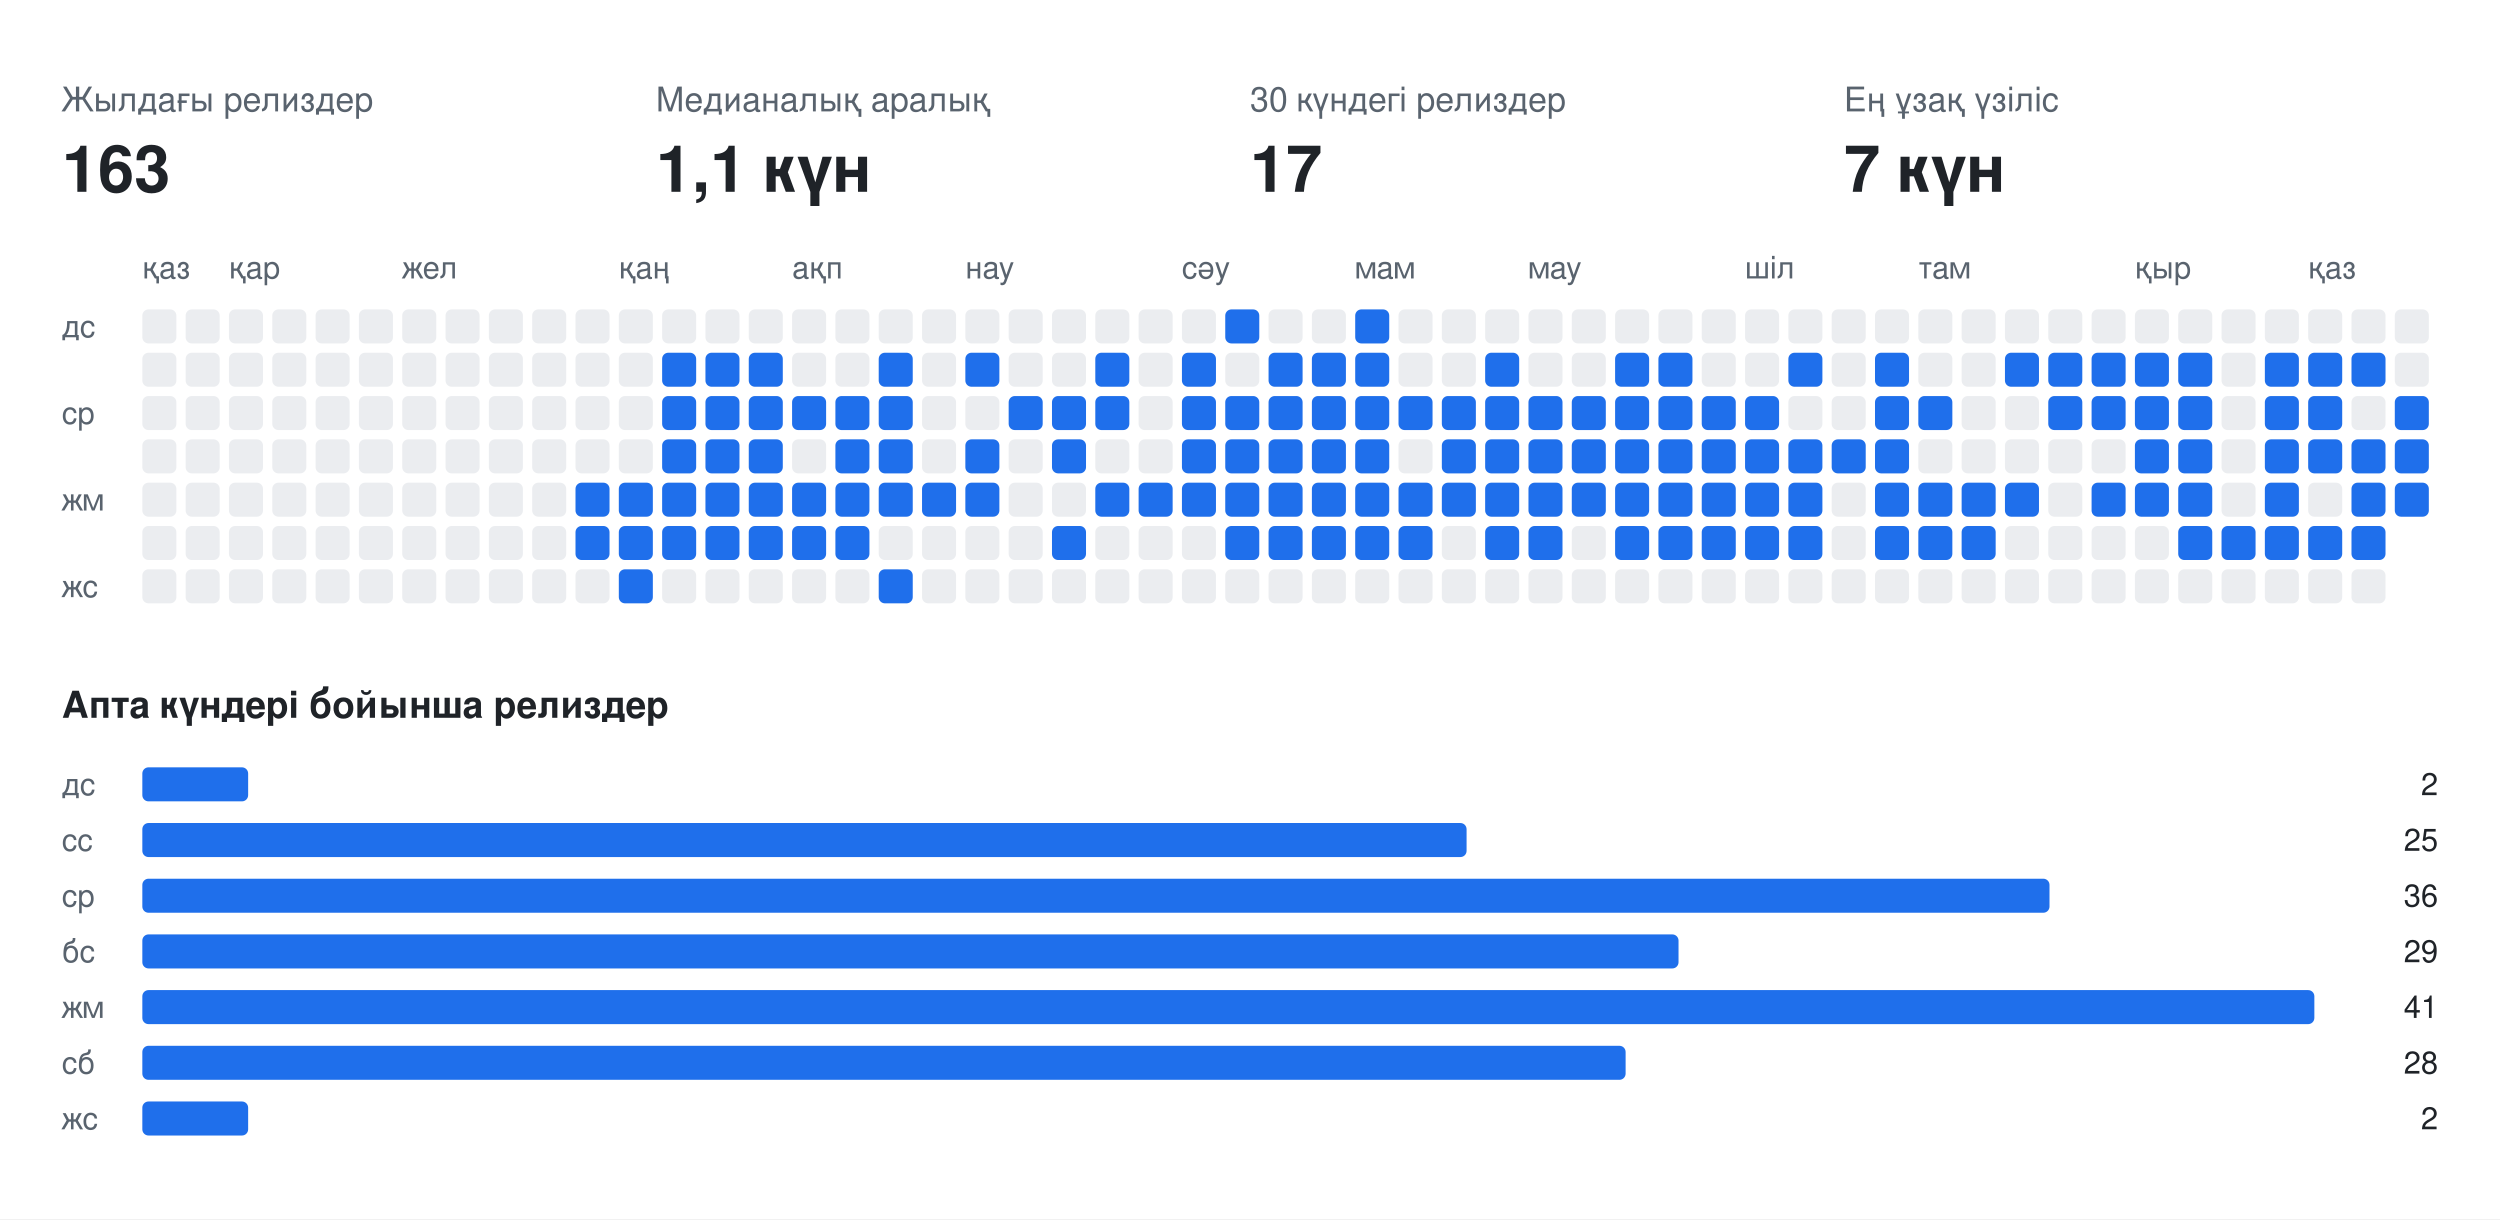
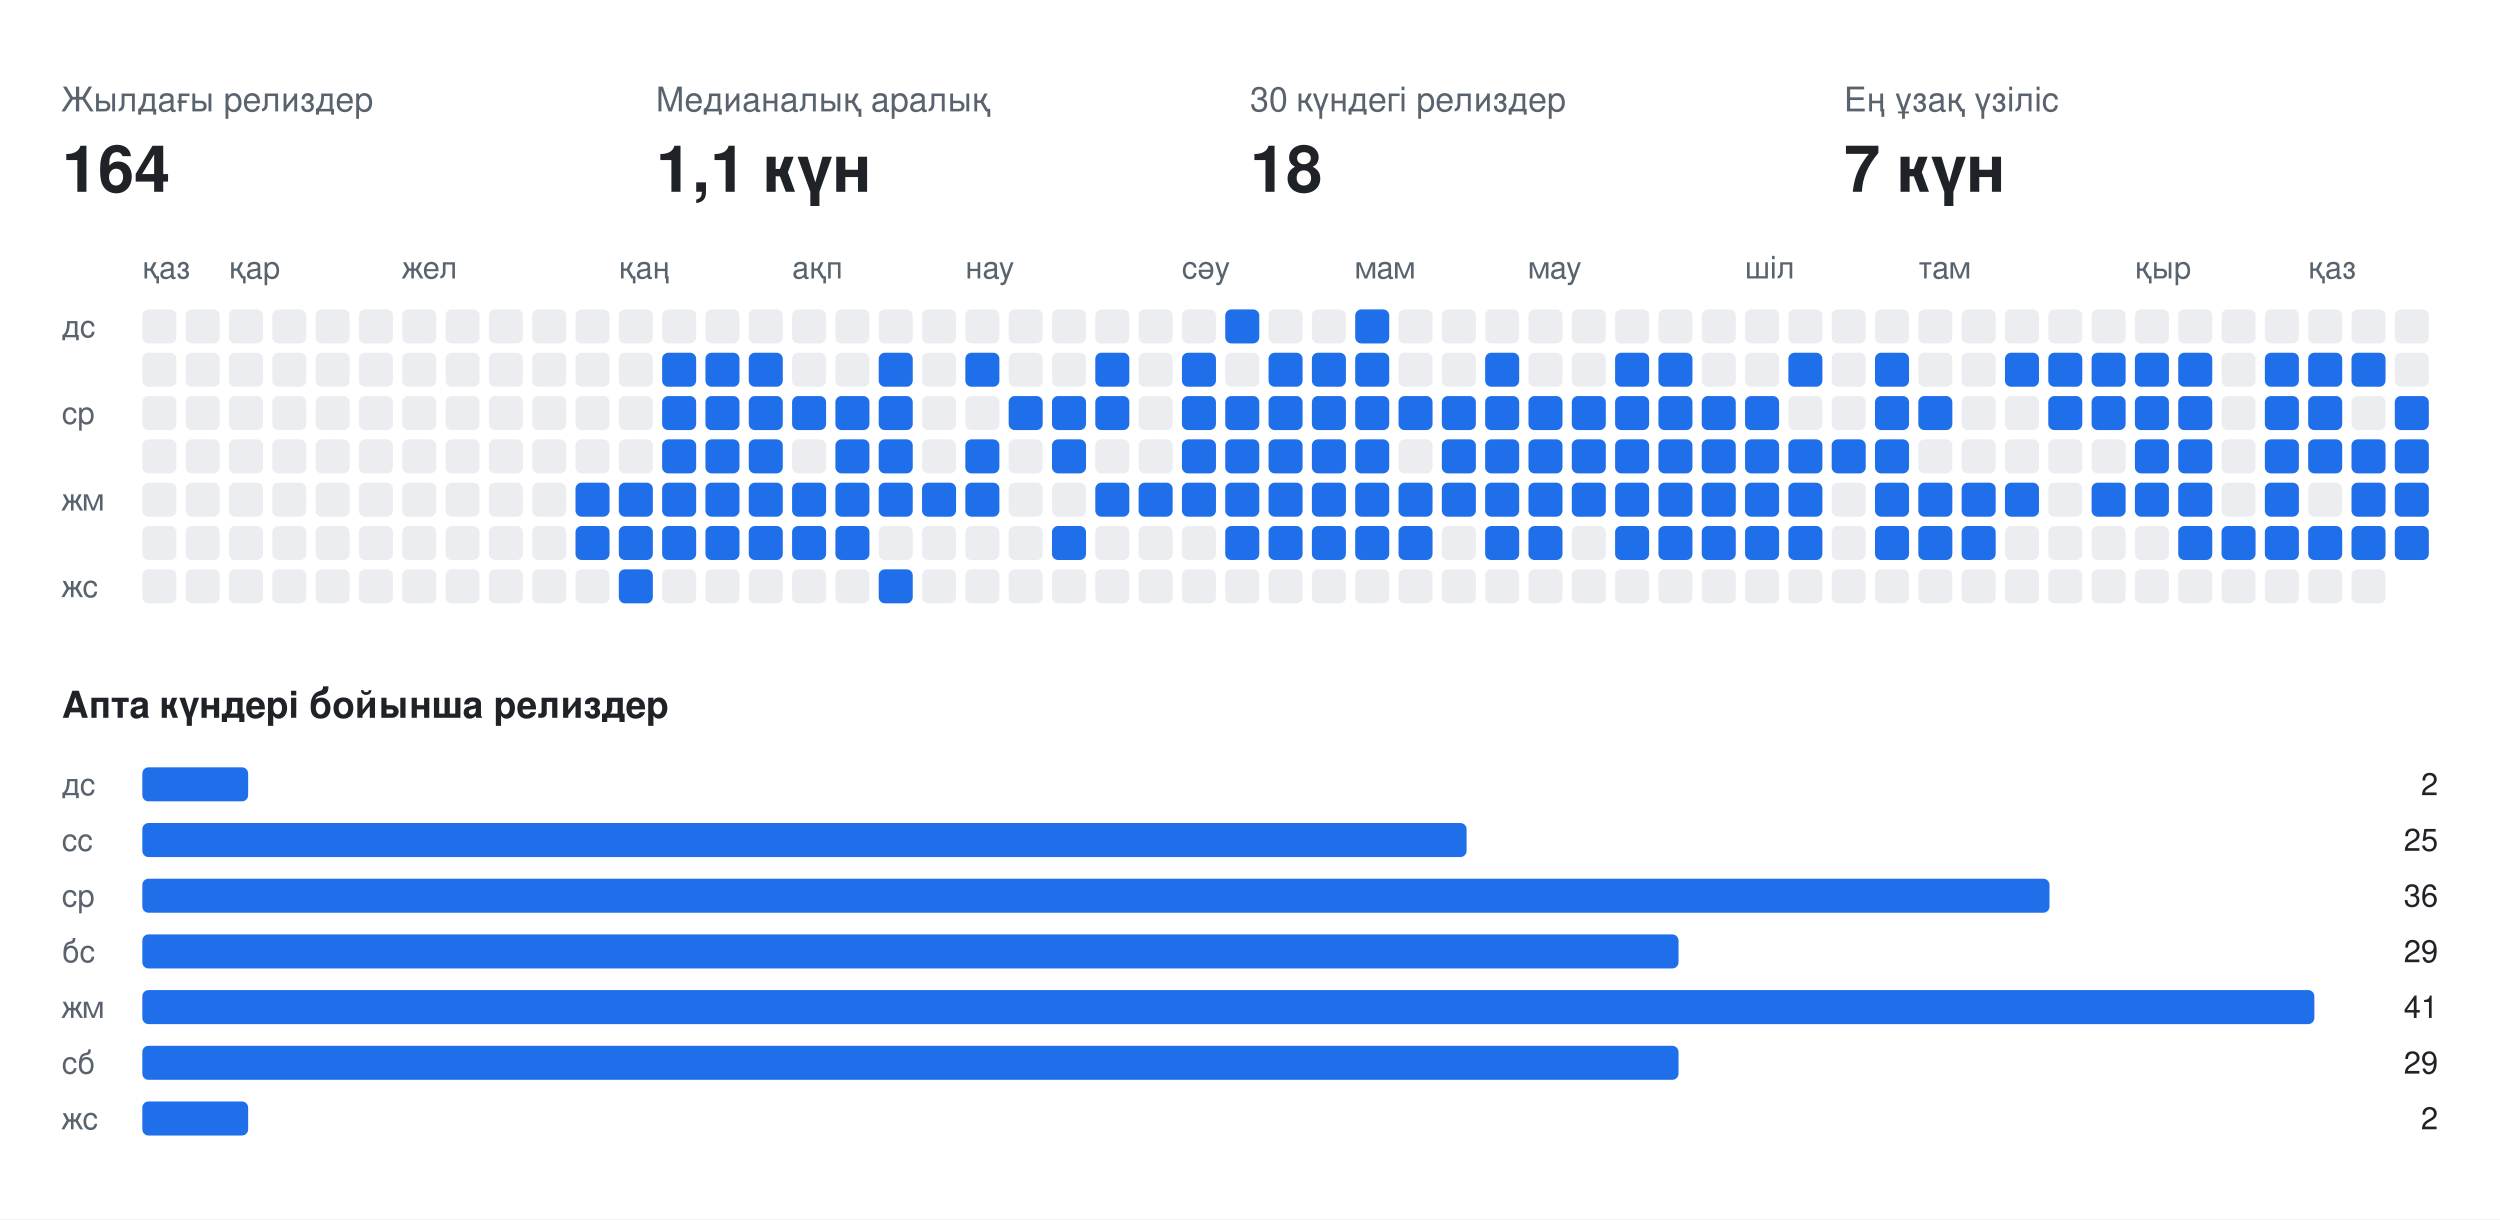
<svg xmlns="http://www.w3.org/2000/svg" width="808" height="394" viewBox="0 0 808 394" font-family="-apple-system,BlinkMacSystemFont,Segoe UI,Helvetica,Arial,sans-serif">
  <rect class="bg" width="808" height="394" fill="#ffffff" />
  <text x="20" y="36" fill="#59636e" font-size="11">Жылдағы релиздер</text>
-   <text x="20" y="62" fill="#1f2328" font-size="21" font-weight="700">163</text>
+   <text x="20" y="62" fill="#1f2328" font-size="21" font-weight="700">164</text>
  <text x="212" y="36" fill="#59636e" font-size="11">Медианалық аралық</text>
  <text x="212" y="62" fill="#1f2328" font-size="21" font-weight="700">1,1 күн</text>
  <text x="404" y="36" fill="#59636e" font-size="11">30 күндегі релиздер</text>
-   <text x="404" y="62" fill="#1f2328" font-size="21" font-weight="700">17</text>
+   <text x="404" y="62" fill="#1f2328" font-size="21" font-weight="700">18</text>
  <text x="596" y="36" fill="#59636e" font-size="11">Ең ұзақ үзіліс</text>
  <text x="596" y="62" fill="#1f2328" font-size="21" font-weight="700">7 күн</text>
  <text x="46" y="90" fill="#59636e" font-size="10">қаз</text>
  <text x="74" y="90" fill="#59636e" font-size="10">қар</text>
  <text x="130" y="90" fill="#59636e" font-size="10">жел</text>
  <text x="200" y="90" fill="#59636e" font-size="10">қаң</text>
  <text x="256" y="90" fill="#59636e" font-size="10">ақп</text>
  <text x="312" y="90" fill="#59636e" font-size="10">нау</text>
  <text x="382" y="90" fill="#59636e" font-size="10">сәу</text>
  <text x="438" y="90" fill="#59636e" font-size="10">мам</text>
  <text x="494" y="90" fill="#59636e" font-size="10">мау</text>
  <text x="564" y="90" fill="#59636e" font-size="10">шіл</text>
  <text x="620" y="90" fill="#59636e" font-size="10">там</text>
  <text x="690" y="90" fill="#59636e" font-size="10">қыр</text>
  <text x="746" y="90" fill="#59636e" font-size="10">қаз</text>
  <text x="20" y="109" fill="#59636e" font-size="10">дс</text>
  <text x="20" y="137" fill="#59636e" font-size="10">ср</text>
  <text x="20" y="165" fill="#59636e" font-size="10">жм</text>
  <text x="20" y="193" fill="#59636e" font-size="10">жс</text>
  <rect class="off" x="46" y="100" width="11" height="11" rx="2" fill="#ebedf0" />
  <rect class="off" x="46" y="114" width="11" height="11" rx="2" fill="#ebedf0" />
  <rect class="off" x="46" y="128" width="11" height="11" rx="2" fill="#ebedf0" />
  <rect class="off" x="46" y="142" width="11" height="11" rx="2" fill="#ebedf0" />
  <rect class="off" x="46" y="156" width="11" height="11" rx="2" fill="#ebedf0" />
  <rect class="off" x="46" y="170" width="11" height="11" rx="2" fill="#ebedf0" />
  <rect class="off" x="46" y="184" width="11" height="11" rx="2" fill="#ebedf0" />
  <rect class="off" x="60" y="100" width="11" height="11" rx="2" fill="#ebedf0" />
  <rect class="off" x="60" y="114" width="11" height="11" rx="2" fill="#ebedf0" />
  <rect class="off" x="60" y="128" width="11" height="11" rx="2" fill="#ebedf0" />
  <rect class="off" x="60" y="142" width="11" height="11" rx="2" fill="#ebedf0" />
  <rect class="off" x="60" y="156" width="11" height="11" rx="2" fill="#ebedf0" />
  <rect class="off" x="60" y="170" width="11" height="11" rx="2" fill="#ebedf0" />
  <rect class="off" x="60" y="184" width="11" height="11" rx="2" fill="#ebedf0" />
  <rect class="off" x="74" y="100" width="11" height="11" rx="2" fill="#ebedf0" />
  <rect class="off" x="74" y="114" width="11" height="11" rx="2" fill="#ebedf0" />
  <rect class="off" x="74" y="128" width="11" height="11" rx="2" fill="#ebedf0" />
  <rect class="off" x="74" y="142" width="11" height="11" rx="2" fill="#ebedf0" />
  <rect class="off" x="74" y="156" width="11" height="11" rx="2" fill="#ebedf0" />
  <rect class="off" x="74" y="170" width="11" height="11" rx="2" fill="#ebedf0" />
  <rect class="off" x="74" y="184" width="11" height="11" rx="2" fill="#ebedf0" />
  <rect class="off" x="88" y="100" width="11" height="11" rx="2" fill="#ebedf0" />
  <rect class="off" x="88" y="114" width="11" height="11" rx="2" fill="#ebedf0" />
  <rect class="off" x="88" y="128" width="11" height="11" rx="2" fill="#ebedf0" />
  <rect class="off" x="88" y="142" width="11" height="11" rx="2" fill="#ebedf0" />
  <rect class="off" x="88" y="156" width="11" height="11" rx="2" fill="#ebedf0" />
  <rect class="off" x="88" y="170" width="11" height="11" rx="2" fill="#ebedf0" />
  <rect class="off" x="88" y="184" width="11" height="11" rx="2" fill="#ebedf0" />
  <rect class="off" x="102" y="100" width="11" height="11" rx="2" fill="#ebedf0" />
  <rect class="off" x="102" y="114" width="11" height="11" rx="2" fill="#ebedf0" />
  <rect class="off" x="102" y="128" width="11" height="11" rx="2" fill="#ebedf0" />
  <rect class="off" x="102" y="142" width="11" height="11" rx="2" fill="#ebedf0" />
  <rect class="off" x="102" y="156" width="11" height="11" rx="2" fill="#ebedf0" />
  <rect class="off" x="102" y="170" width="11" height="11" rx="2" fill="#ebedf0" />
  <rect class="off" x="102" y="184" width="11" height="11" rx="2" fill="#ebedf0" />
  <rect class="off" x="116" y="100" width="11" height="11" rx="2" fill="#ebedf0" />
  <rect class="off" x="116" y="114" width="11" height="11" rx="2" fill="#ebedf0" />
  <rect class="off" x="116" y="128" width="11" height="11" rx="2" fill="#ebedf0" />
  <rect class="off" x="116" y="142" width="11" height="11" rx="2" fill="#ebedf0" />
  <rect class="off" x="116" y="156" width="11" height="11" rx="2" fill="#ebedf0" />
  <rect class="off" x="116" y="170" width="11" height="11" rx="2" fill="#ebedf0" />
  <rect class="off" x="116" y="184" width="11" height="11" rx="2" fill="#ebedf0" />
  <rect class="off" x="130" y="100" width="11" height="11" rx="2" fill="#ebedf0" />
  <rect class="off" x="130" y="114" width="11" height="11" rx="2" fill="#ebedf0" />
  <rect class="off" x="130" y="128" width="11" height="11" rx="2" fill="#ebedf0" />
  <rect class="off" x="130" y="142" width="11" height="11" rx="2" fill="#ebedf0" />
  <rect class="off" x="130" y="156" width="11" height="11" rx="2" fill="#ebedf0" />
  <rect class="off" x="130" y="170" width="11" height="11" rx="2" fill="#ebedf0" />
  <rect class="off" x="130" y="184" width="11" height="11" rx="2" fill="#ebedf0" />
  <rect class="off" x="144" y="100" width="11" height="11" rx="2" fill="#ebedf0" />
  <rect class="off" x="144" y="114" width="11" height="11" rx="2" fill="#ebedf0" />
  <rect class="off" x="144" y="128" width="11" height="11" rx="2" fill="#ebedf0" />
  <rect class="off" x="144" y="142" width="11" height="11" rx="2" fill="#ebedf0" />
  <rect class="off" x="144" y="156" width="11" height="11" rx="2" fill="#ebedf0" />
  <rect class="off" x="144" y="170" width="11" height="11" rx="2" fill="#ebedf0" />
  <rect class="off" x="144" y="184" width="11" height="11" rx="2" fill="#ebedf0" />
  <rect class="off" x="158" y="100" width="11" height="11" rx="2" fill="#ebedf0" />
  <rect class="off" x="158" y="114" width="11" height="11" rx="2" fill="#ebedf0" />
  <rect class="off" x="158" y="128" width="11" height="11" rx="2" fill="#ebedf0" />
  <rect class="off" x="158" y="142" width="11" height="11" rx="2" fill="#ebedf0" />
  <rect class="off" x="158" y="156" width="11" height="11" rx="2" fill="#ebedf0" />
  <rect class="off" x="158" y="170" width="11" height="11" rx="2" fill="#ebedf0" />
  <rect class="off" x="158" y="184" width="11" height="11" rx="2" fill="#ebedf0" />
  <rect class="off" x="172" y="100" width="11" height="11" rx="2" fill="#ebedf0" />
  <rect class="off" x="172" y="114" width="11" height="11" rx="2" fill="#ebedf0" />
  <rect class="off" x="172" y="128" width="11" height="11" rx="2" fill="#ebedf0" />
  <rect class="off" x="172" y="142" width="11" height="11" rx="2" fill="#ebedf0" />
  <rect class="off" x="172" y="156" width="11" height="11" rx="2" fill="#ebedf0" />
  <rect class="off" x="172" y="170" width="11" height="11" rx="2" fill="#ebedf0" />
  <rect class="off" x="172" y="184" width="11" height="11" rx="2" fill="#ebedf0" />
  <rect class="off" x="186" y="100" width="11" height="11" rx="2" fill="#ebedf0" />
  <rect class="off" x="186" y="114" width="11" height="11" rx="2" fill="#ebedf0" />
  <rect class="off" x="186" y="128" width="11" height="11" rx="2" fill="#ebedf0" />
  <rect class="off" x="186" y="142" width="11" height="11" rx="2" fill="#ebedf0" />
  <rect class="on" x="186" y="156" width="11" height="11" rx="2" fill="#1f6feb" />
  <rect class="on" x="186" y="170" width="11" height="11" rx="2" fill="#1f6feb" />
  <rect class="off" x="186" y="184" width="11" height="11" rx="2" fill="#ebedf0" />
  <rect class="off" x="200" y="100" width="11" height="11" rx="2" fill="#ebedf0" />
  <rect class="off" x="200" y="114" width="11" height="11" rx="2" fill="#ebedf0" />
  <rect class="off" x="200" y="128" width="11" height="11" rx="2" fill="#ebedf0" />
  <rect class="off" x="200" y="142" width="11" height="11" rx="2" fill="#ebedf0" />
  <rect class="on" x="200" y="156" width="11" height="11" rx="2" fill="#1f6feb" />
  <rect class="on" x="200" y="170" width="11" height="11" rx="2" fill="#1f6feb" />
  <rect class="on" x="200" y="184" width="11" height="11" rx="2" fill="#1f6feb" />
  <rect class="off" x="214" y="100" width="11" height="11" rx="2" fill="#ebedf0" />
  <rect class="on" x="214" y="114" width="11" height="11" rx="2" fill="#1f6feb" />
  <rect class="on" x="214" y="128" width="11" height="11" rx="2" fill="#1f6feb" />
  <rect class="on" x="214" y="142" width="11" height="11" rx="2" fill="#1f6feb" />
  <rect class="on" x="214" y="156" width="11" height="11" rx="2" fill="#1f6feb" />
  <rect class="on" x="214" y="170" width="11" height="11" rx="2" fill="#1f6feb" />
  <rect class="off" x="214" y="184" width="11" height="11" rx="2" fill="#ebedf0" />
  <rect class="off" x="228" y="100" width="11" height="11" rx="2" fill="#ebedf0" />
  <rect class="on" x="228" y="114" width="11" height="11" rx="2" fill="#1f6feb" />
  <rect class="on" x="228" y="128" width="11" height="11" rx="2" fill="#1f6feb" />
  <rect class="on" x="228" y="142" width="11" height="11" rx="2" fill="#1f6feb" />
  <rect class="on" x="228" y="156" width="11" height="11" rx="2" fill="#1f6feb" />
  <rect class="on" x="228" y="170" width="11" height="11" rx="2" fill="#1f6feb" />
  <rect class="off" x="228" y="184" width="11" height="11" rx="2" fill="#ebedf0" />
  <rect class="off" x="242" y="100" width="11" height="11" rx="2" fill="#ebedf0" />
  <rect class="on" x="242" y="114" width="11" height="11" rx="2" fill="#1f6feb" />
  <rect class="on" x="242" y="128" width="11" height="11" rx="2" fill="#1f6feb" />
  <rect class="on" x="242" y="142" width="11" height="11" rx="2" fill="#1f6feb" />
  <rect class="on" x="242" y="156" width="11" height="11" rx="2" fill="#1f6feb" />
  <rect class="on" x="242" y="170" width="11" height="11" rx="2" fill="#1f6feb" />
  <rect class="off" x="242" y="184" width="11" height="11" rx="2" fill="#ebedf0" />
  <rect class="off" x="256" y="100" width="11" height="11" rx="2" fill="#ebedf0" />
  <rect class="off" x="256" y="114" width="11" height="11" rx="2" fill="#ebedf0" />
  <rect class="on" x="256" y="128" width="11" height="11" rx="2" fill="#1f6feb" />
  <rect class="off" x="256" y="142" width="11" height="11" rx="2" fill="#ebedf0" />
  <rect class="on" x="256" y="156" width="11" height="11" rx="2" fill="#1f6feb" />
  <rect class="on" x="256" y="170" width="11" height="11" rx="2" fill="#1f6feb" />
  <rect class="off" x="256" y="184" width="11" height="11" rx="2" fill="#ebedf0" />
  <rect class="off" x="270" y="100" width="11" height="11" rx="2" fill="#ebedf0" />
  <rect class="off" x="270" y="114" width="11" height="11" rx="2" fill="#ebedf0" />
  <rect class="on" x="270" y="128" width="11" height="11" rx="2" fill="#1f6feb" />
  <rect class="on" x="270" y="142" width="11" height="11" rx="2" fill="#1f6feb" />
  <rect class="on" x="270" y="156" width="11" height="11" rx="2" fill="#1f6feb" />
  <rect class="on" x="270" y="170" width="11" height="11" rx="2" fill="#1f6feb" />
  <rect class="off" x="270" y="184" width="11" height="11" rx="2" fill="#ebedf0" />
  <rect class="off" x="284" y="100" width="11" height="11" rx="2" fill="#ebedf0" />
  <rect class="on" x="284" y="114" width="11" height="11" rx="2" fill="#1f6feb" />
  <rect class="on" x="284" y="128" width="11" height="11" rx="2" fill="#1f6feb" />
  <rect class="on" x="284" y="142" width="11" height="11" rx="2" fill="#1f6feb" />
  <rect class="on" x="284" y="156" width="11" height="11" rx="2" fill="#1f6feb" />
  <rect class="off" x="284" y="170" width="11" height="11" rx="2" fill="#ebedf0" />
  <rect class="on" x="284" y="184" width="11" height="11" rx="2" fill="#1f6feb" />
  <rect class="off" x="298" y="100" width="11" height="11" rx="2" fill="#ebedf0" />
  <rect class="off" x="298" y="114" width="11" height="11" rx="2" fill="#ebedf0" />
  <rect class="off" x="298" y="128" width="11" height="11" rx="2" fill="#ebedf0" />
  <rect class="off" x="298" y="142" width="11" height="11" rx="2" fill="#ebedf0" />
  <rect class="on" x="298" y="156" width="11" height="11" rx="2" fill="#1f6feb" />
  <rect class="off" x="298" y="170" width="11" height="11" rx="2" fill="#ebedf0" />
  <rect class="off" x="298" y="184" width="11" height="11" rx="2" fill="#ebedf0" />
  <rect class="off" x="312" y="100" width="11" height="11" rx="2" fill="#ebedf0" />
  <rect class="on" x="312" y="114" width="11" height="11" rx="2" fill="#1f6feb" />
  <rect class="off" x="312" y="128" width="11" height="11" rx="2" fill="#ebedf0" />
  <rect class="on" x="312" y="142" width="11" height="11" rx="2" fill="#1f6feb" />
  <rect class="on" x="312" y="156" width="11" height="11" rx="2" fill="#1f6feb" />
  <rect class="off" x="312" y="170" width="11" height="11" rx="2" fill="#ebedf0" />
  <rect class="off" x="312" y="184" width="11" height="11" rx="2" fill="#ebedf0" />
  <rect class="off" x="326" y="100" width="11" height="11" rx="2" fill="#ebedf0" />
  <rect class="off" x="326" y="114" width="11" height="11" rx="2" fill="#ebedf0" />
  <rect class="on" x="326" y="128" width="11" height="11" rx="2" fill="#1f6feb" />
  <rect class="off" x="326" y="142" width="11" height="11" rx="2" fill="#ebedf0" />
  <rect class="off" x="326" y="156" width="11" height="11" rx="2" fill="#ebedf0" />
  <rect class="off" x="326" y="170" width="11" height="11" rx="2" fill="#ebedf0" />
  <rect class="off" x="326" y="184" width="11" height="11" rx="2" fill="#ebedf0" />
  <rect class="off" x="340" y="100" width="11" height="11" rx="2" fill="#ebedf0" />
  <rect class="off" x="340" y="114" width="11" height="11" rx="2" fill="#ebedf0" />
  <rect class="on" x="340" y="128" width="11" height="11" rx="2" fill="#1f6feb" />
  <rect class="on" x="340" y="142" width="11" height="11" rx="2" fill="#1f6feb" />
  <rect class="off" x="340" y="156" width="11" height="11" rx="2" fill="#ebedf0" />
  <rect class="on" x="340" y="170" width="11" height="11" rx="2" fill="#1f6feb" />
  <rect class="off" x="340" y="184" width="11" height="11" rx="2" fill="#ebedf0" />
  <rect class="off" x="354" y="100" width="11" height="11" rx="2" fill="#ebedf0" />
  <rect class="on" x="354" y="114" width="11" height="11" rx="2" fill="#1f6feb" />
  <rect class="on" x="354" y="128" width="11" height="11" rx="2" fill="#1f6feb" />
  <rect class="off" x="354" y="142" width="11" height="11" rx="2" fill="#ebedf0" />
  <rect class="on" x="354" y="156" width="11" height="11" rx="2" fill="#1f6feb" />
  <rect class="off" x="354" y="170" width="11" height="11" rx="2" fill="#ebedf0" />
  <rect class="off" x="354" y="184" width="11" height="11" rx="2" fill="#ebedf0" />
  <rect class="off" x="368" y="100" width="11" height="11" rx="2" fill="#ebedf0" />
  <rect class="off" x="368" y="114" width="11" height="11" rx="2" fill="#ebedf0" />
  <rect class="off" x="368" y="128" width="11" height="11" rx="2" fill="#ebedf0" />
  <rect class="off" x="368" y="142" width="11" height="11" rx="2" fill="#ebedf0" />
  <rect class="on" x="368" y="156" width="11" height="11" rx="2" fill="#1f6feb" />
  <rect class="off" x="368" y="170" width="11" height="11" rx="2" fill="#ebedf0" />
  <rect class="off" x="368" y="184" width="11" height="11" rx="2" fill="#ebedf0" />
  <rect class="off" x="382" y="100" width="11" height="11" rx="2" fill="#ebedf0" />
  <rect class="on" x="382" y="114" width="11" height="11" rx="2" fill="#1f6feb" />
  <rect class="on" x="382" y="128" width="11" height="11" rx="2" fill="#1f6feb" />
  <rect class="on" x="382" y="142" width="11" height="11" rx="2" fill="#1f6feb" />
  <rect class="on" x="382" y="156" width="11" height="11" rx="2" fill="#1f6feb" />
  <rect class="off" x="382" y="170" width="11" height="11" rx="2" fill="#ebedf0" />
  <rect class="off" x="382" y="184" width="11" height="11" rx="2" fill="#ebedf0" />
  <rect class="on" x="396" y="100" width="11" height="11" rx="2" fill="#1f6feb" />
  <rect class="off" x="396" y="114" width="11" height="11" rx="2" fill="#ebedf0" />
  <rect class="on" x="396" y="128" width="11" height="11" rx="2" fill="#1f6feb" />
  <rect class="on" x="396" y="142" width="11" height="11" rx="2" fill="#1f6feb" />
  <rect class="on" x="396" y="156" width="11" height="11" rx="2" fill="#1f6feb" />
  <rect class="on" x="396" y="170" width="11" height="11" rx="2" fill="#1f6feb" />
  <rect class="off" x="396" y="184" width="11" height="11" rx="2" fill="#ebedf0" />
  <rect class="off" x="410" y="100" width="11" height="11" rx="2" fill="#ebedf0" />
  <rect class="on" x="410" y="114" width="11" height="11" rx="2" fill="#1f6feb" />
  <rect class="on" x="410" y="128" width="11" height="11" rx="2" fill="#1f6feb" />
  <rect class="on" x="410" y="142" width="11" height="11" rx="2" fill="#1f6feb" />
  <rect class="on" x="410" y="156" width="11" height="11" rx="2" fill="#1f6feb" />
  <rect class="on" x="410" y="170" width="11" height="11" rx="2" fill="#1f6feb" />
  <rect class="off" x="410" y="184" width="11" height="11" rx="2" fill="#ebedf0" />
  <rect class="off" x="424" y="100" width="11" height="11" rx="2" fill="#ebedf0" />
  <rect class="on" x="424" y="114" width="11" height="11" rx="2" fill="#1f6feb" />
  <rect class="on" x="424" y="128" width="11" height="11" rx="2" fill="#1f6feb" />
  <rect class="on" x="424" y="142" width="11" height="11" rx="2" fill="#1f6feb" />
  <rect class="on" x="424" y="156" width="11" height="11" rx="2" fill="#1f6feb" />
  <rect class="on" x="424" y="170" width="11" height="11" rx="2" fill="#1f6feb" />
  <rect class="off" x="424" y="184" width="11" height="11" rx="2" fill="#ebedf0" />
  <rect class="on" x="438" y="100" width="11" height="11" rx="2" fill="#1f6feb" />
  <rect class="on" x="438" y="114" width="11" height="11" rx="2" fill="#1f6feb" />
  <rect class="on" x="438" y="128" width="11" height="11" rx="2" fill="#1f6feb" />
  <rect class="on" x="438" y="142" width="11" height="11" rx="2" fill="#1f6feb" />
  <rect class="on" x="438" y="156" width="11" height="11" rx="2" fill="#1f6feb" />
  <rect class="on" x="438" y="170" width="11" height="11" rx="2" fill="#1f6feb" />
  <rect class="off" x="438" y="184" width="11" height="11" rx="2" fill="#ebedf0" />
  <rect class="off" x="452" y="100" width="11" height="11" rx="2" fill="#ebedf0" />
  <rect class="off" x="452" y="114" width="11" height="11" rx="2" fill="#ebedf0" />
  <rect class="on" x="452" y="128" width="11" height="11" rx="2" fill="#1f6feb" />
  <rect class="off" x="452" y="142" width="11" height="11" rx="2" fill="#ebedf0" />
  <rect class="on" x="452" y="156" width="11" height="11" rx="2" fill="#1f6feb" />
  <rect class="on" x="452" y="170" width="11" height="11" rx="2" fill="#1f6feb" />
  <rect class="off" x="452" y="184" width="11" height="11" rx="2" fill="#ebedf0" />
  <rect class="off" x="466" y="100" width="11" height="11" rx="2" fill="#ebedf0" />
  <rect class="off" x="466" y="114" width="11" height="11" rx="2" fill="#ebedf0" />
  <rect class="on" x="466" y="128" width="11" height="11" rx="2" fill="#1f6feb" />
  <rect class="on" x="466" y="142" width="11" height="11" rx="2" fill="#1f6feb" />
  <rect class="on" x="466" y="156" width="11" height="11" rx="2" fill="#1f6feb" />
  <rect class="off" x="466" y="170" width="11" height="11" rx="2" fill="#ebedf0" />
  <rect class="off" x="466" y="184" width="11" height="11" rx="2" fill="#ebedf0" />
  <rect class="off" x="480" y="100" width="11" height="11" rx="2" fill="#ebedf0" />
  <rect class="on" x="480" y="114" width="11" height="11" rx="2" fill="#1f6feb" />
  <rect class="on" x="480" y="128" width="11" height="11" rx="2" fill="#1f6feb" />
  <rect class="on" x="480" y="142" width="11" height="11" rx="2" fill="#1f6feb" />
  <rect class="on" x="480" y="156" width="11" height="11" rx="2" fill="#1f6feb" />
  <rect class="on" x="480" y="170" width="11" height="11" rx="2" fill="#1f6feb" />
  <rect class="off" x="480" y="184" width="11" height="11" rx="2" fill="#ebedf0" />
  <rect class="off" x="494" y="100" width="11" height="11" rx="2" fill="#ebedf0" />
  <rect class="off" x="494" y="114" width="11" height="11" rx="2" fill="#ebedf0" />
  <rect class="on" x="494" y="128" width="11" height="11" rx="2" fill="#1f6feb" />
  <rect class="on" x="494" y="142" width="11" height="11" rx="2" fill="#1f6feb" />
  <rect class="on" x="494" y="156" width="11" height="11" rx="2" fill="#1f6feb" />
  <rect class="on" x="494" y="170" width="11" height="11" rx="2" fill="#1f6feb" />
  <rect class="off" x="494" y="184" width="11" height="11" rx="2" fill="#ebedf0" />
  <rect class="off" x="508" y="100" width="11" height="11" rx="2" fill="#ebedf0" />
  <rect class="off" x="508" y="114" width="11" height="11" rx="2" fill="#ebedf0" />
  <rect class="on" x="508" y="128" width="11" height="11" rx="2" fill="#1f6feb" />
  <rect class="on" x="508" y="142" width="11" height="11" rx="2" fill="#1f6feb" />
  <rect class="on" x="508" y="156" width="11" height="11" rx="2" fill="#1f6feb" />
  <rect class="off" x="508" y="170" width="11" height="11" rx="2" fill="#ebedf0" />
  <rect class="off" x="508" y="184" width="11" height="11" rx="2" fill="#ebedf0" />
  <rect class="off" x="522" y="100" width="11" height="11" rx="2" fill="#ebedf0" />
  <rect class="on" x="522" y="114" width="11" height="11" rx="2" fill="#1f6feb" />
  <rect class="on" x="522" y="128" width="11" height="11" rx="2" fill="#1f6feb" />
  <rect class="on" x="522" y="142" width="11" height="11" rx="2" fill="#1f6feb" />
  <rect class="on" x="522" y="156" width="11" height="11" rx="2" fill="#1f6feb" />
  <rect class="on" x="522" y="170" width="11" height="11" rx="2" fill="#1f6feb" />
  <rect class="off" x="522" y="184" width="11" height="11" rx="2" fill="#ebedf0" />
  <rect class="off" x="536" y="100" width="11" height="11" rx="2" fill="#ebedf0" />
  <rect class="on" x="536" y="114" width="11" height="11" rx="2" fill="#1f6feb" />
  <rect class="on" x="536" y="128" width="11" height="11" rx="2" fill="#1f6feb" />
  <rect class="on" x="536" y="142" width="11" height="11" rx="2" fill="#1f6feb" />
  <rect class="on" x="536" y="156" width="11" height="11" rx="2" fill="#1f6feb" />
  <rect class="on" x="536" y="170" width="11" height="11" rx="2" fill="#1f6feb" />
  <rect class="off" x="536" y="184" width="11" height="11" rx="2" fill="#ebedf0" />
  <rect class="off" x="550" y="100" width="11" height="11" rx="2" fill="#ebedf0" />
  <rect class="off" x="550" y="114" width="11" height="11" rx="2" fill="#ebedf0" />
  <rect class="on" x="550" y="128" width="11" height="11" rx="2" fill="#1f6feb" />
  <rect class="on" x="550" y="142" width="11" height="11" rx="2" fill="#1f6feb" />
  <rect class="on" x="550" y="156" width="11" height="11" rx="2" fill="#1f6feb" />
  <rect class="on" x="550" y="170" width="11" height="11" rx="2" fill="#1f6feb" />
  <rect class="off" x="550" y="184" width="11" height="11" rx="2" fill="#ebedf0" />
  <rect class="off" x="564" y="100" width="11" height="11" rx="2" fill="#ebedf0" />
  <rect class="off" x="564" y="114" width="11" height="11" rx="2" fill="#ebedf0" />
  <rect class="on" x="564" y="128" width="11" height="11" rx="2" fill="#1f6feb" />
  <rect class="on" x="564" y="142" width="11" height="11" rx="2" fill="#1f6feb" />
  <rect class="on" x="564" y="156" width="11" height="11" rx="2" fill="#1f6feb" />
  <rect class="on" x="564" y="170" width="11" height="11" rx="2" fill="#1f6feb" />
  <rect class="off" x="564" y="184" width="11" height="11" rx="2" fill="#ebedf0" />
  <rect class="off" x="578" y="100" width="11" height="11" rx="2" fill="#ebedf0" />
  <rect class="on" x="578" y="114" width="11" height="11" rx="2" fill="#1f6feb" />
  <rect class="off" x="578" y="128" width="11" height="11" rx="2" fill="#ebedf0" />
  <rect class="on" x="578" y="142" width="11" height="11" rx="2" fill="#1f6feb" />
  <rect class="on" x="578" y="156" width="11" height="11" rx="2" fill="#1f6feb" />
  <rect class="on" x="578" y="170" width="11" height="11" rx="2" fill="#1f6feb" />
  <rect class="off" x="578" y="184" width="11" height="11" rx="2" fill="#ebedf0" />
  <rect class="off" x="592" y="100" width="11" height="11" rx="2" fill="#ebedf0" />
  <rect class="off" x="592" y="114" width="11" height="11" rx="2" fill="#ebedf0" />
  <rect class="off" x="592" y="128" width="11" height="11" rx="2" fill="#ebedf0" />
  <rect class="on" x="592" y="142" width="11" height="11" rx="2" fill="#1f6feb" />
  <rect class="off" x="592" y="156" width="11" height="11" rx="2" fill="#ebedf0" />
  <rect class="off" x="592" y="170" width="11" height="11" rx="2" fill="#ebedf0" />
  <rect class="off" x="592" y="184" width="11" height="11" rx="2" fill="#ebedf0" />
  <rect class="off" x="606" y="100" width="11" height="11" rx="2" fill="#ebedf0" />
  <rect class="on" x="606" y="114" width="11" height="11" rx="2" fill="#1f6feb" />
  <rect class="on" x="606" y="128" width="11" height="11" rx="2" fill="#1f6feb" />
  <rect class="on" x="606" y="142" width="11" height="11" rx="2" fill="#1f6feb" />
  <rect class="on" x="606" y="156" width="11" height="11" rx="2" fill="#1f6feb" />
  <rect class="on" x="606" y="170" width="11" height="11" rx="2" fill="#1f6feb" />
  <rect class="off" x="606" y="184" width="11" height="11" rx="2" fill="#ebedf0" />
  <rect class="off" x="620" y="100" width="11" height="11" rx="2" fill="#ebedf0" />
  <rect class="off" x="620" y="114" width="11" height="11" rx="2" fill="#ebedf0" />
  <rect class="on" x="620" y="128" width="11" height="11" rx="2" fill="#1f6feb" />
  <rect class="off" x="620" y="142" width="11" height="11" rx="2" fill="#ebedf0" />
  <rect class="on" x="620" y="156" width="11" height="11" rx="2" fill="#1f6feb" />
  <rect class="on" x="620" y="170" width="11" height="11" rx="2" fill="#1f6feb" />
  <rect class="off" x="620" y="184" width="11" height="11" rx="2" fill="#ebedf0" />
  <rect class="off" x="634" y="100" width="11" height="11" rx="2" fill="#ebedf0" />
  <rect class="off" x="634" y="114" width="11" height="11" rx="2" fill="#ebedf0" />
  <rect class="off" x="634" y="128" width="11" height="11" rx="2" fill="#ebedf0" />
  <rect class="off" x="634" y="142" width="11" height="11" rx="2" fill="#ebedf0" />
  <rect class="on" x="634" y="156" width="11" height="11" rx="2" fill="#1f6feb" />
  <rect class="on" x="634" y="170" width="11" height="11" rx="2" fill="#1f6feb" />
  <rect class="off" x="634" y="184" width="11" height="11" rx="2" fill="#ebedf0" />
  <rect class="off" x="648" y="100" width="11" height="11" rx="2" fill="#ebedf0" />
  <rect class="on" x="648" y="114" width="11" height="11" rx="2" fill="#1f6feb" />
  <rect class="off" x="648" y="128" width="11" height="11" rx="2" fill="#ebedf0" />
  <rect class="off" x="648" y="142" width="11" height="11" rx="2" fill="#ebedf0" />
  <rect class="on" x="648" y="156" width="11" height="11" rx="2" fill="#1f6feb" />
  <rect class="off" x="648" y="170" width="11" height="11" rx="2" fill="#ebedf0" />
  <rect class="off" x="648" y="184" width="11" height="11" rx="2" fill="#ebedf0" />
  <rect class="off" x="662" y="100" width="11" height="11" rx="2" fill="#ebedf0" />
  <rect class="on" x="662" y="114" width="11" height="11" rx="2" fill="#1f6feb" />
  <rect class="on" x="662" y="128" width="11" height="11" rx="2" fill="#1f6feb" />
  <rect class="off" x="662" y="142" width="11" height="11" rx="2" fill="#ebedf0" />
  <rect class="off" x="662" y="156" width="11" height="11" rx="2" fill="#ebedf0" />
  <rect class="off" x="662" y="170" width="11" height="11" rx="2" fill="#ebedf0" />
  <rect class="off" x="662" y="184" width="11" height="11" rx="2" fill="#ebedf0" />
  <rect class="off" x="676" y="100" width="11" height="11" rx="2" fill="#ebedf0" />
  <rect class="on" x="676" y="114" width="11" height="11" rx="2" fill="#1f6feb" />
  <rect class="on" x="676" y="128" width="11" height="11" rx="2" fill="#1f6feb" />
  <rect class="off" x="676" y="142" width="11" height="11" rx="2" fill="#ebedf0" />
  <rect class="on" x="676" y="156" width="11" height="11" rx="2" fill="#1f6feb" />
  <rect class="off" x="676" y="170" width="11" height="11" rx="2" fill="#ebedf0" />
  <rect class="off" x="676" y="184" width="11" height="11" rx="2" fill="#ebedf0" />
  <rect class="off" x="690" y="100" width="11" height="11" rx="2" fill="#ebedf0" />
  <rect class="on" x="690" y="114" width="11" height="11" rx="2" fill="#1f6feb" />
  <rect class="on" x="690" y="128" width="11" height="11" rx="2" fill="#1f6feb" />
  <rect class="on" x="690" y="142" width="11" height="11" rx="2" fill="#1f6feb" />
  <rect class="on" x="690" y="156" width="11" height="11" rx="2" fill="#1f6feb" />
  <rect class="off" x="690" y="170" width="11" height="11" rx="2" fill="#ebedf0" />
  <rect class="off" x="690" y="184" width="11" height="11" rx="2" fill="#ebedf0" />
  <rect class="off" x="704" y="100" width="11" height="11" rx="2" fill="#ebedf0" />
  <rect class="on" x="704" y="114" width="11" height="11" rx="2" fill="#1f6feb" />
  <rect class="on" x="704" y="128" width="11" height="11" rx="2" fill="#1f6feb" />
  <rect class="on" x="704" y="142" width="11" height="11" rx="2" fill="#1f6feb" />
  <rect class="on" x="704" y="156" width="11" height="11" rx="2" fill="#1f6feb" />
  <rect class="on" x="704" y="170" width="11" height="11" rx="2" fill="#1f6feb" />
  <rect class="off" x="704" y="184" width="11" height="11" rx="2" fill="#ebedf0" />
  <rect class="off" x="718" y="100" width="11" height="11" rx="2" fill="#ebedf0" />
  <rect class="off" x="718" y="114" width="11" height="11" rx="2" fill="#ebedf0" />
  <rect class="off" x="718" y="128" width="11" height="11" rx="2" fill="#ebedf0" />
  <rect class="off" x="718" y="142" width="11" height="11" rx="2" fill="#ebedf0" />
  <rect class="off" x="718" y="156" width="11" height="11" rx="2" fill="#ebedf0" />
  <rect class="on" x="718" y="170" width="11" height="11" rx="2" fill="#1f6feb" />
  <rect class="off" x="718" y="184" width="11" height="11" rx="2" fill="#ebedf0" />
  <rect class="off" x="732" y="100" width="11" height="11" rx="2" fill="#ebedf0" />
  <rect class="on" x="732" y="114" width="11" height="11" rx="2" fill="#1f6feb" />
  <rect class="on" x="732" y="128" width="11" height="11" rx="2" fill="#1f6feb" />
  <rect class="on" x="732" y="142" width="11" height="11" rx="2" fill="#1f6feb" />
  <rect class="on" x="732" y="156" width="11" height="11" rx="2" fill="#1f6feb" />
  <rect class="on" x="732" y="170" width="11" height="11" rx="2" fill="#1f6feb" />
  <rect class="off" x="732" y="184" width="11" height="11" rx="2" fill="#ebedf0" />
  <rect class="off" x="746" y="100" width="11" height="11" rx="2" fill="#ebedf0" />
  <rect class="on" x="746" y="114" width="11" height="11" rx="2" fill="#1f6feb" />
  <rect class="on" x="746" y="128" width="11" height="11" rx="2" fill="#1f6feb" />
  <rect class="on" x="746" y="142" width="11" height="11" rx="2" fill="#1f6feb" />
  <rect class="off" x="746" y="156" width="11" height="11" rx="2" fill="#ebedf0" />
  <rect class="on" x="746" y="170" width="11" height="11" rx="2" fill="#1f6feb" />
  <rect class="off" x="746" y="184" width="11" height="11" rx="2" fill="#ebedf0" />
  <rect class="off" x="760" y="100" width="11" height="11" rx="2" fill="#ebedf0" />
  <rect class="on" x="760" y="114" width="11" height="11" rx="2" fill="#1f6feb" />
  <rect class="off" x="760" y="128" width="11" height="11" rx="2" fill="#ebedf0" />
  <rect class="on" x="760" y="142" width="11" height="11" rx="2" fill="#1f6feb" />
  <rect class="on" x="760" y="156" width="11" height="11" rx="2" fill="#1f6feb" />
  <rect class="on" x="760" y="170" width="11" height="11" rx="2" fill="#1f6feb" />
  <rect class="off" x="760" y="184" width="11" height="11" rx="2" fill="#ebedf0" />
  <rect class="off" x="774" y="100" width="11" height="11" rx="2" fill="#ebedf0" />
  <rect class="off" x="774" y="114" width="11" height="11" rx="2" fill="#ebedf0" />
  <rect class="on" x="774" y="128" width="11" height="11" rx="2" fill="#1f6feb" />
  <rect class="on" x="774" y="142" width="11" height="11" rx="2" fill="#1f6feb" />
  <rect class="on" x="774" y="156" width="11" height="11" rx="2" fill="#1f6feb" />
+   <rect class="on" x="774" y="170" width="11" height="11" rx="2" fill="#1f6feb" />
  <text x="20" y="232" fill="#1f2328" font-size="12" font-weight="600">Апта күндері бойынша релиздер</text>
  <text x="20" y="257" fill="#59636e" font-size="10">дс</text>
  <rect x="46" y="248" width="34.2" height="11" rx="2" fill="#1f6feb" />
  <text x="788" y="257" fill="#1f2328" font-size="10" text-anchor="end">2</text>
  <text x="20" y="275" fill="#59636e" font-size="10">сс</text>
  <rect x="46" y="266" width="428.0" height="11" rx="2" fill="#1f6feb" />
  <text x="788" y="275" fill="#1f2328" font-size="10" text-anchor="end">25</text>
  <text x="20" y="293" fill="#59636e" font-size="10">ср</text>
  <rect x="46" y="284" width="616.4" height="11" rx="2" fill="#1f6feb" />
  <text x="788" y="293" fill="#1f2328" font-size="10" text-anchor="end">36</text>
  <text x="20" y="311" fill="#59636e" font-size="10">бс</text>
  <rect x="46" y="302" width="496.5" height="11" rx="2" fill="#1f6feb" />
  <text x="788" y="311" fill="#1f2328" font-size="10" text-anchor="end">29</text>
  <text x="20" y="329" fill="#59636e" font-size="10">жм</text>
  <rect x="46" y="320" width="702.0" height="11" rx="2" fill="#1f6feb" />
  <text x="788" y="329" fill="#1f2328" font-size="10" text-anchor="end">41</text>
  <text x="20" y="347" fill="#59636e" font-size="10">сб</text>
-   <rect x="46" y="338" width="479.4" height="11" rx="2" fill="#1f6feb" />
-   <text x="788" y="347" fill="#1f2328" font-size="10" text-anchor="end">28</text>
+   <rect x="46" y="338" width="496.5" height="11" rx="2" fill="#1f6feb" />
+   <text x="788" y="347" fill="#1f2328" font-size="10" text-anchor="end">29</text>
  <text x="20" y="365" fill="#59636e" font-size="10">жс</text>
  <rect x="46" y="356" width="34.2" height="11" rx="2" fill="#1f6feb" />
  <text x="788" y="365" fill="#1f2328" font-size="10" text-anchor="end">2</text>
</svg>
